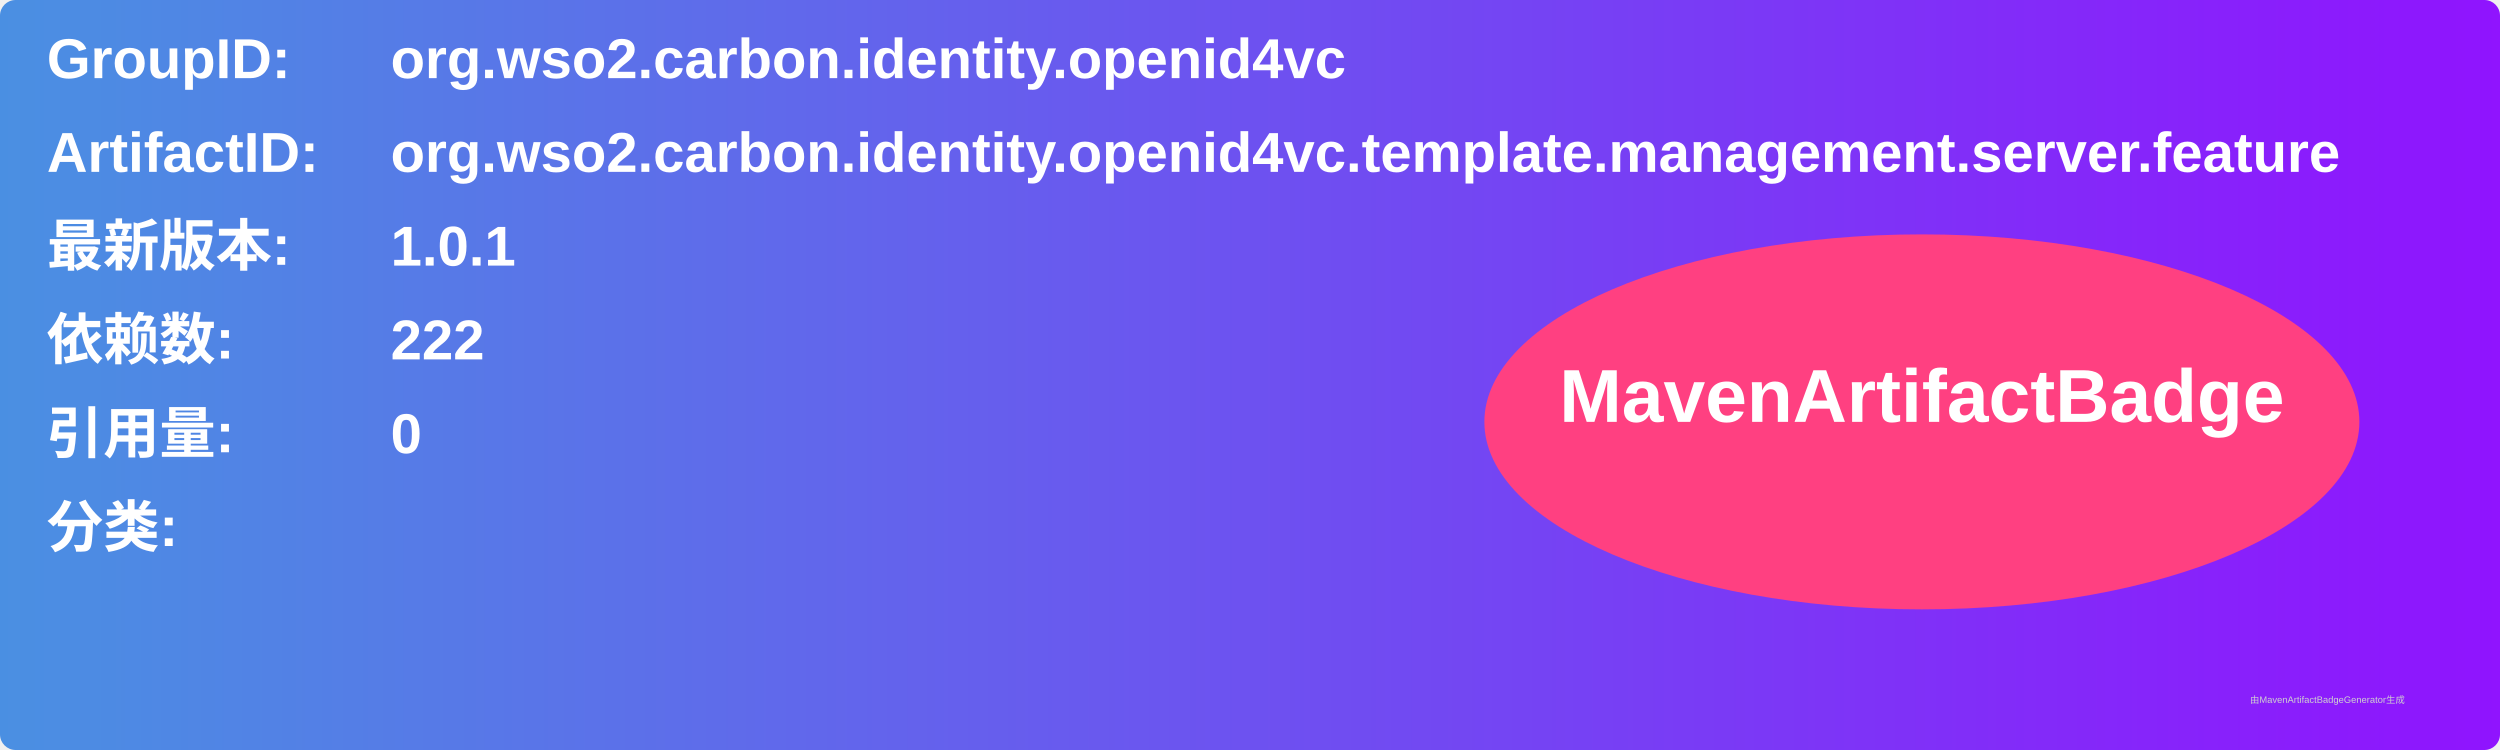
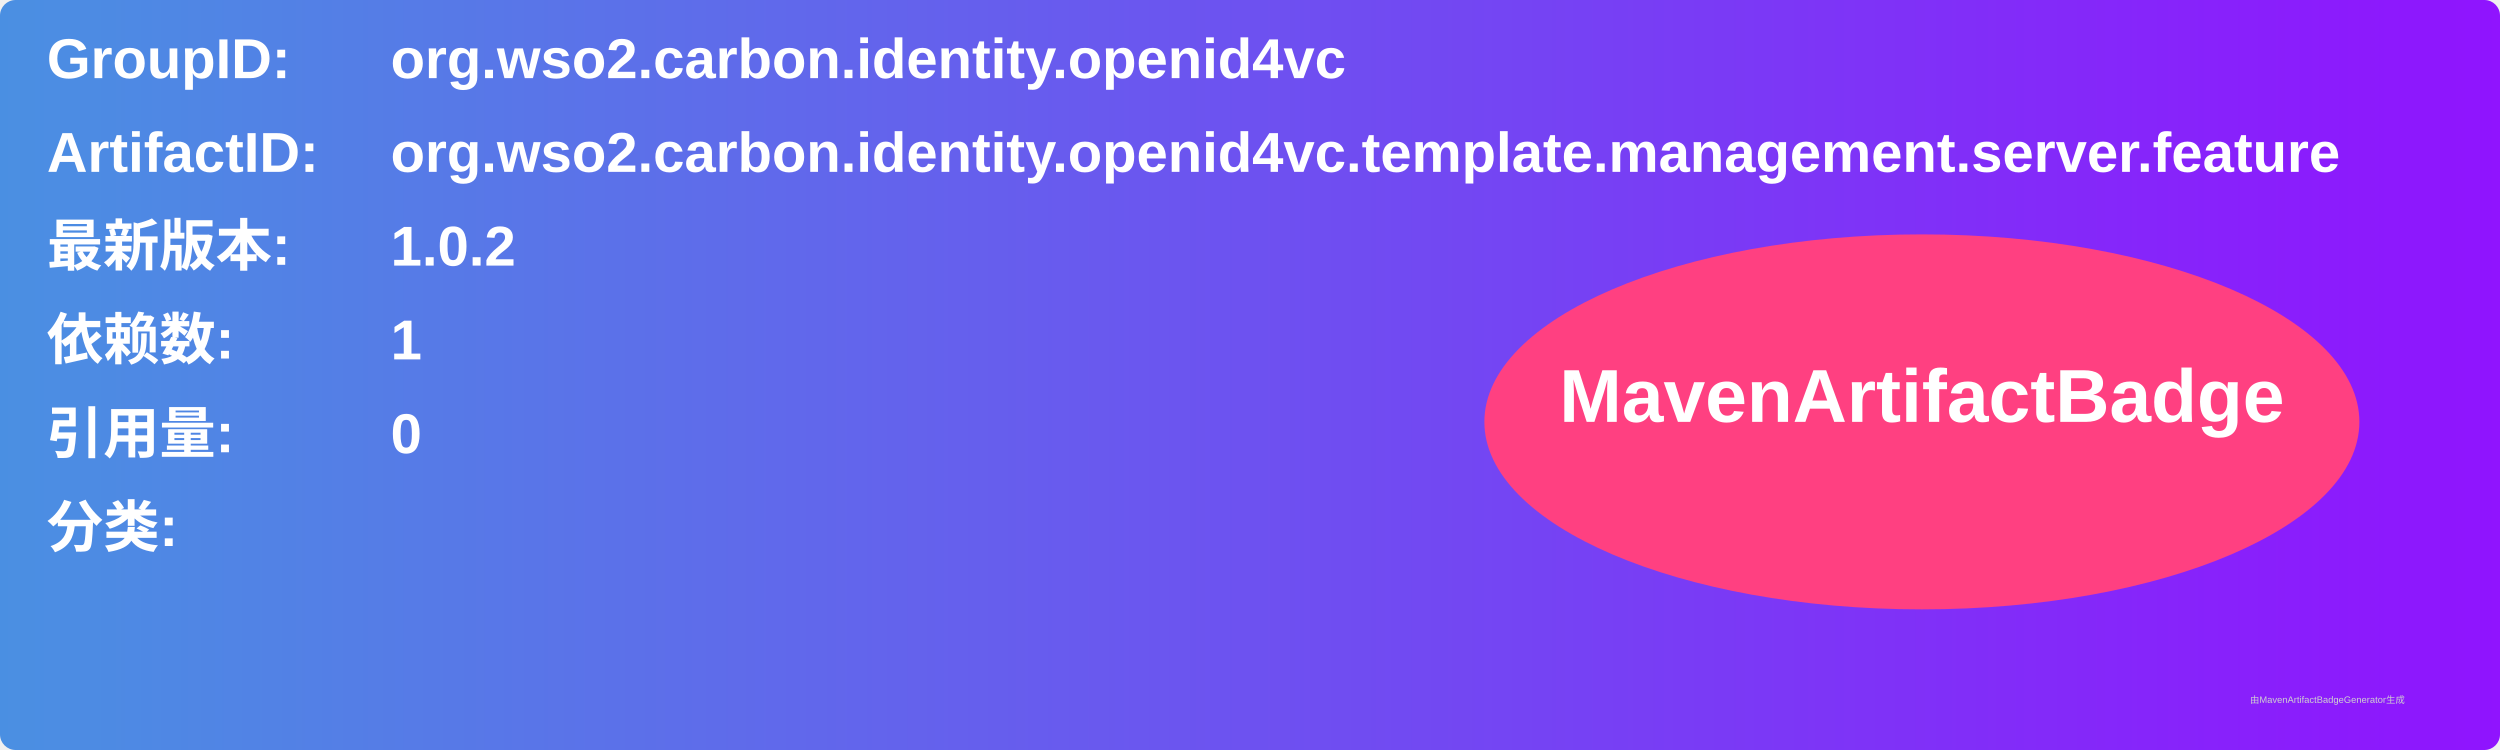
<svg xmlns="http://www.w3.org/2000/svg" width="800" height="240" viewBox="0 0 800 240">
  <linearGradient id="grad" x1="0%" y1="0%" x2="100%" y2="0%">
    <stop offset="0%" stop-color="#4a90e2" />
    <stop offset="100%" stop-color="#9013fe" />
  </linearGradient>
  <rect width="100%" height="100%" rx="5" ry="5" fill="url(#grad)" />
  <g transform="translate(15, 15)">
    <text x="0" y="10" font-family="Arial" font-size="18" fill="white" font-weight="bold" width="260">GroupID:</text>
    <text x="110" y="10" font-family="Arial" font-size="18" fill="white" font-weight="bold" width="460">org.wso2.carbon.identity.openid4vc</text>
    <text x="0" y="40" font-family="Arial" font-size="18" fill="white" font-weight="bold" width="260">ArtifactID:</text>
    <text x="110" y="40" font-family="Arial" font-size="18" fill="white" font-weight="bold" width="460">org.wso2.carbon.identity.openid4vc.template.management.server.feature</text>
    <text x="0" y="70" font-family="Arial" font-size="18" fill="white" font-weight="bold">最新版本:</text>
    <text x="110" y="70" font-family="Arial" font-size="18" fill="white" font-weight="bold">
-       <tspan font-weight="bold">1.0.1</tspan>
+       <tspan font-weight="bold">1.0.2</tspan>
    </text>
    <text x="0" y="100" font-family="Arial" font-size="18" fill="white" font-weight="bold">依赖数: </text>
    <text x="110" y="100" font-family="Arial" font-size="18" fill="white">
-       <tspan font-weight="bold">222</tspan>
+       <tspan font-weight="bold">1</tspan>
    </text>
    <text x="0" y="130" font-family="Arial" font-size="18" fill="white" font-weight="bold">引用量: </text>
    <text x="110" y="130" font-family="Arial" font-size="18" fill="white">
      <tspan font-weight="bold">0</tspan>
    </text>
    <text x="0" y="160" font-family="Arial" font-size="18" fill="white" font-weight="bold">分类:</text>
    <text x="10" y="190" font-family="Arial" font-size="10" fill="white">
      <tspan font-weight="bold" />
    </text>
    <ellipse cx="600" cy="120" rx="140" ry="60" fill="#ff4081" />
    <text x="600" y="120" text-anchor="middle" font-family="Arial" font-size="24" fill="white" font-weight="bold">MavenArtifactBadge</text>
  </g>
  <text x="720" y="225" font-family="Arial" font-size="3" fill="#d0d0d0">由MavenArtifactBadgeGenerator生成</text>
</svg>
